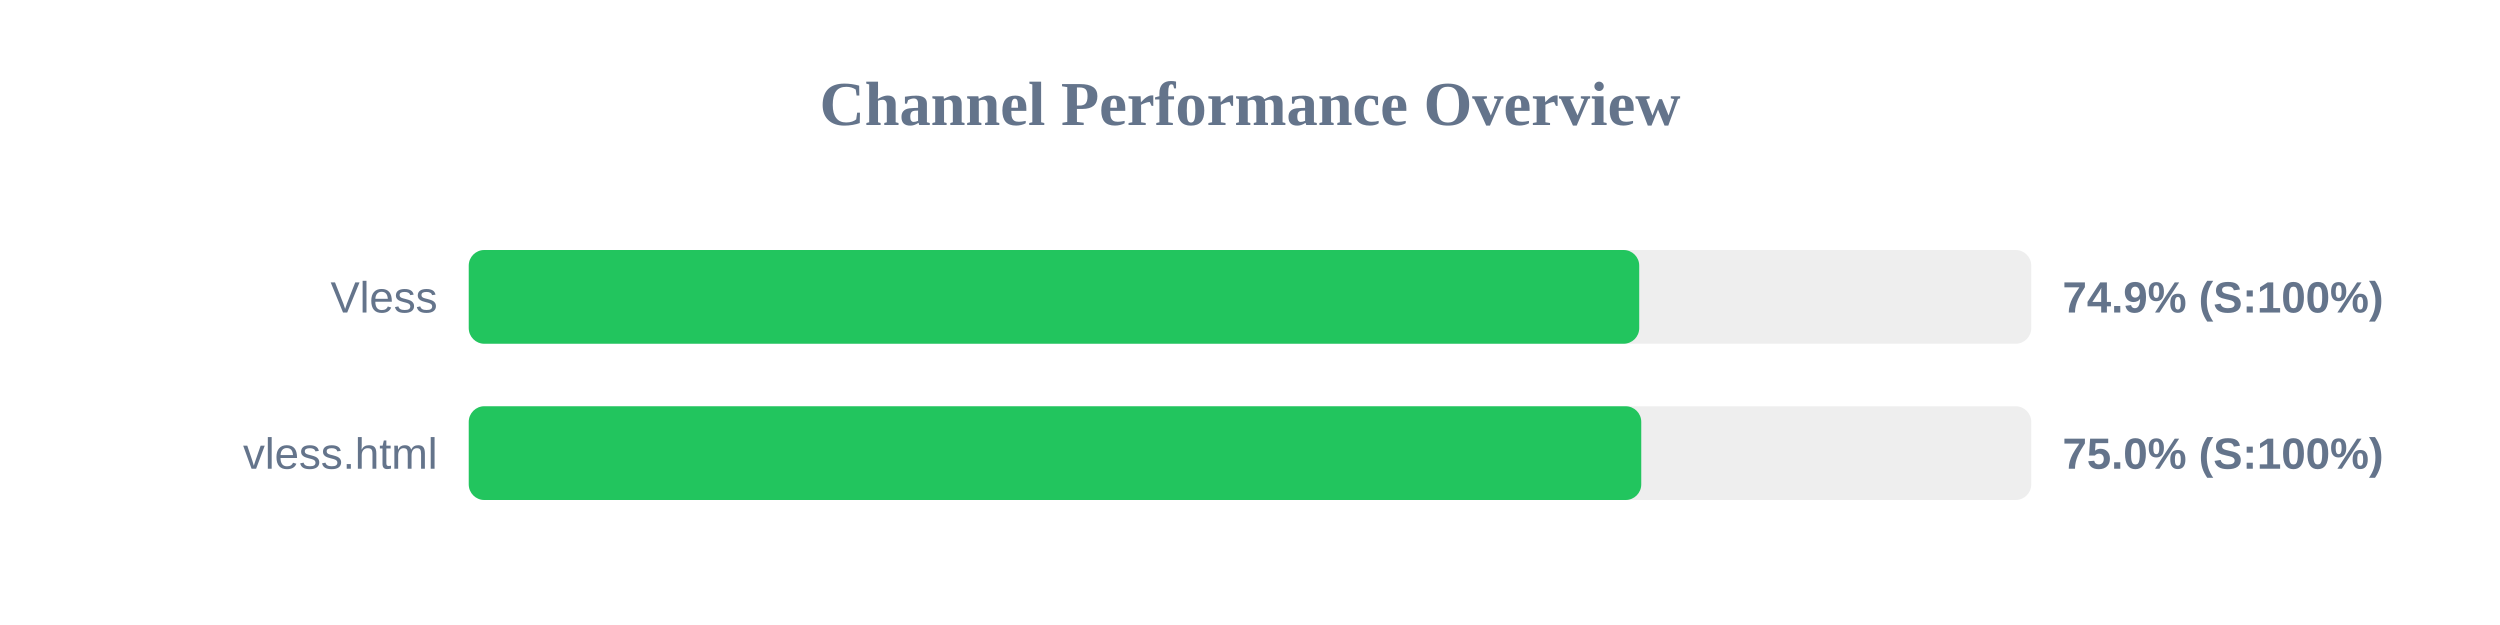
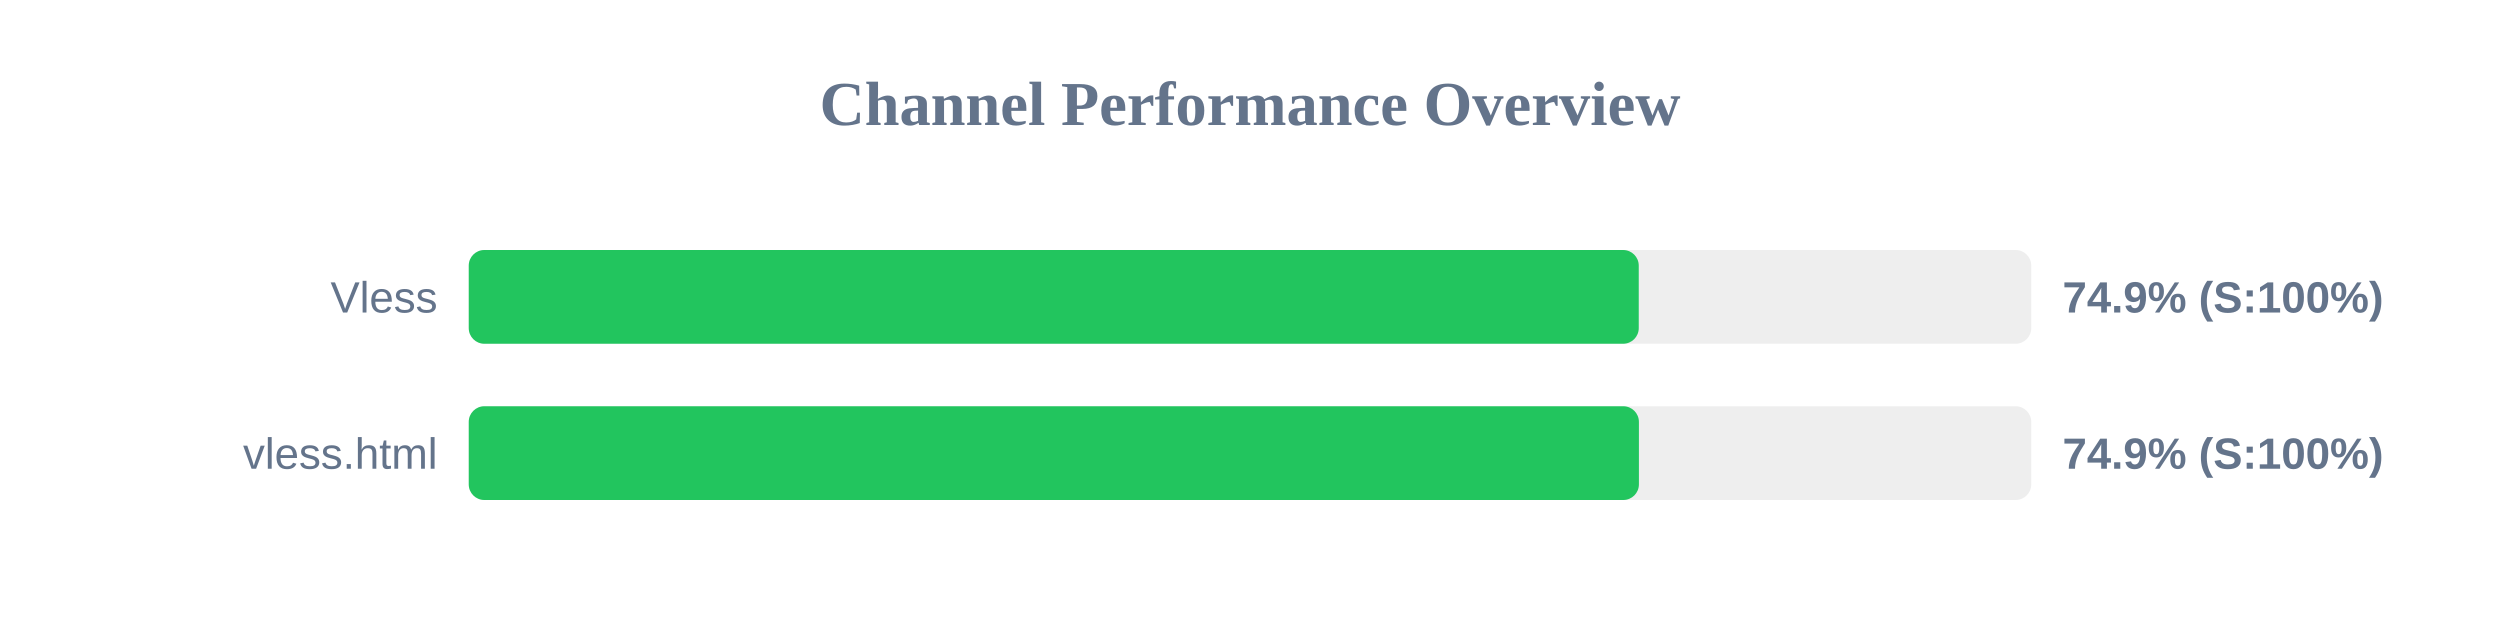
<svg xmlns="http://www.w3.org/2000/svg" width="800" height="200" version="1.1">
  <style>
        .row { font: 14px Arial; fill: #64748b; }
        .score { font: bold 14px Arial; fill: #64748b; }
    </style>
  <text x="400" y="40" text-anchor="middle" font-size="20px" font-weight="bold" fill="#64748b">Channel Performance Overview</text>
  <rect x="150" y="80" width="500" height="30" fill="#eee" rx="5" />
-   <rect x="150" y="80" width="374.55" height="30" fill="#22c55e" rx="5" />
+   <rect x="150" y="80" width="374.4" height="30" fill="#22c55e" rx="5" />
  <text x="140" y="100" text-anchor="end" class="row">Vless</text>
  <text x="660" y="100" text-anchor="start" class="score">74.9% (S:100%)</text>
  <rect x="150" y="130" width="500" height="30" fill="#eee" rx="5" />
-   <rect x="150" y="130" width="375.2" height="30" fill="#22c55e" rx="5" />
+   <rect x="150" y="130" width="374.45" height="30" fill="#22c55e" rx="5" />
  <text x="140" y="150" text-anchor="end" class="row">vless.html</text>
-   <text x="660" y="150" text-anchor="start" class="score">75.0% (S:100%)</text>
+   <text x="660" y="150" text-anchor="start" class="score">74.9% (S:100%)</text>
</svg>
